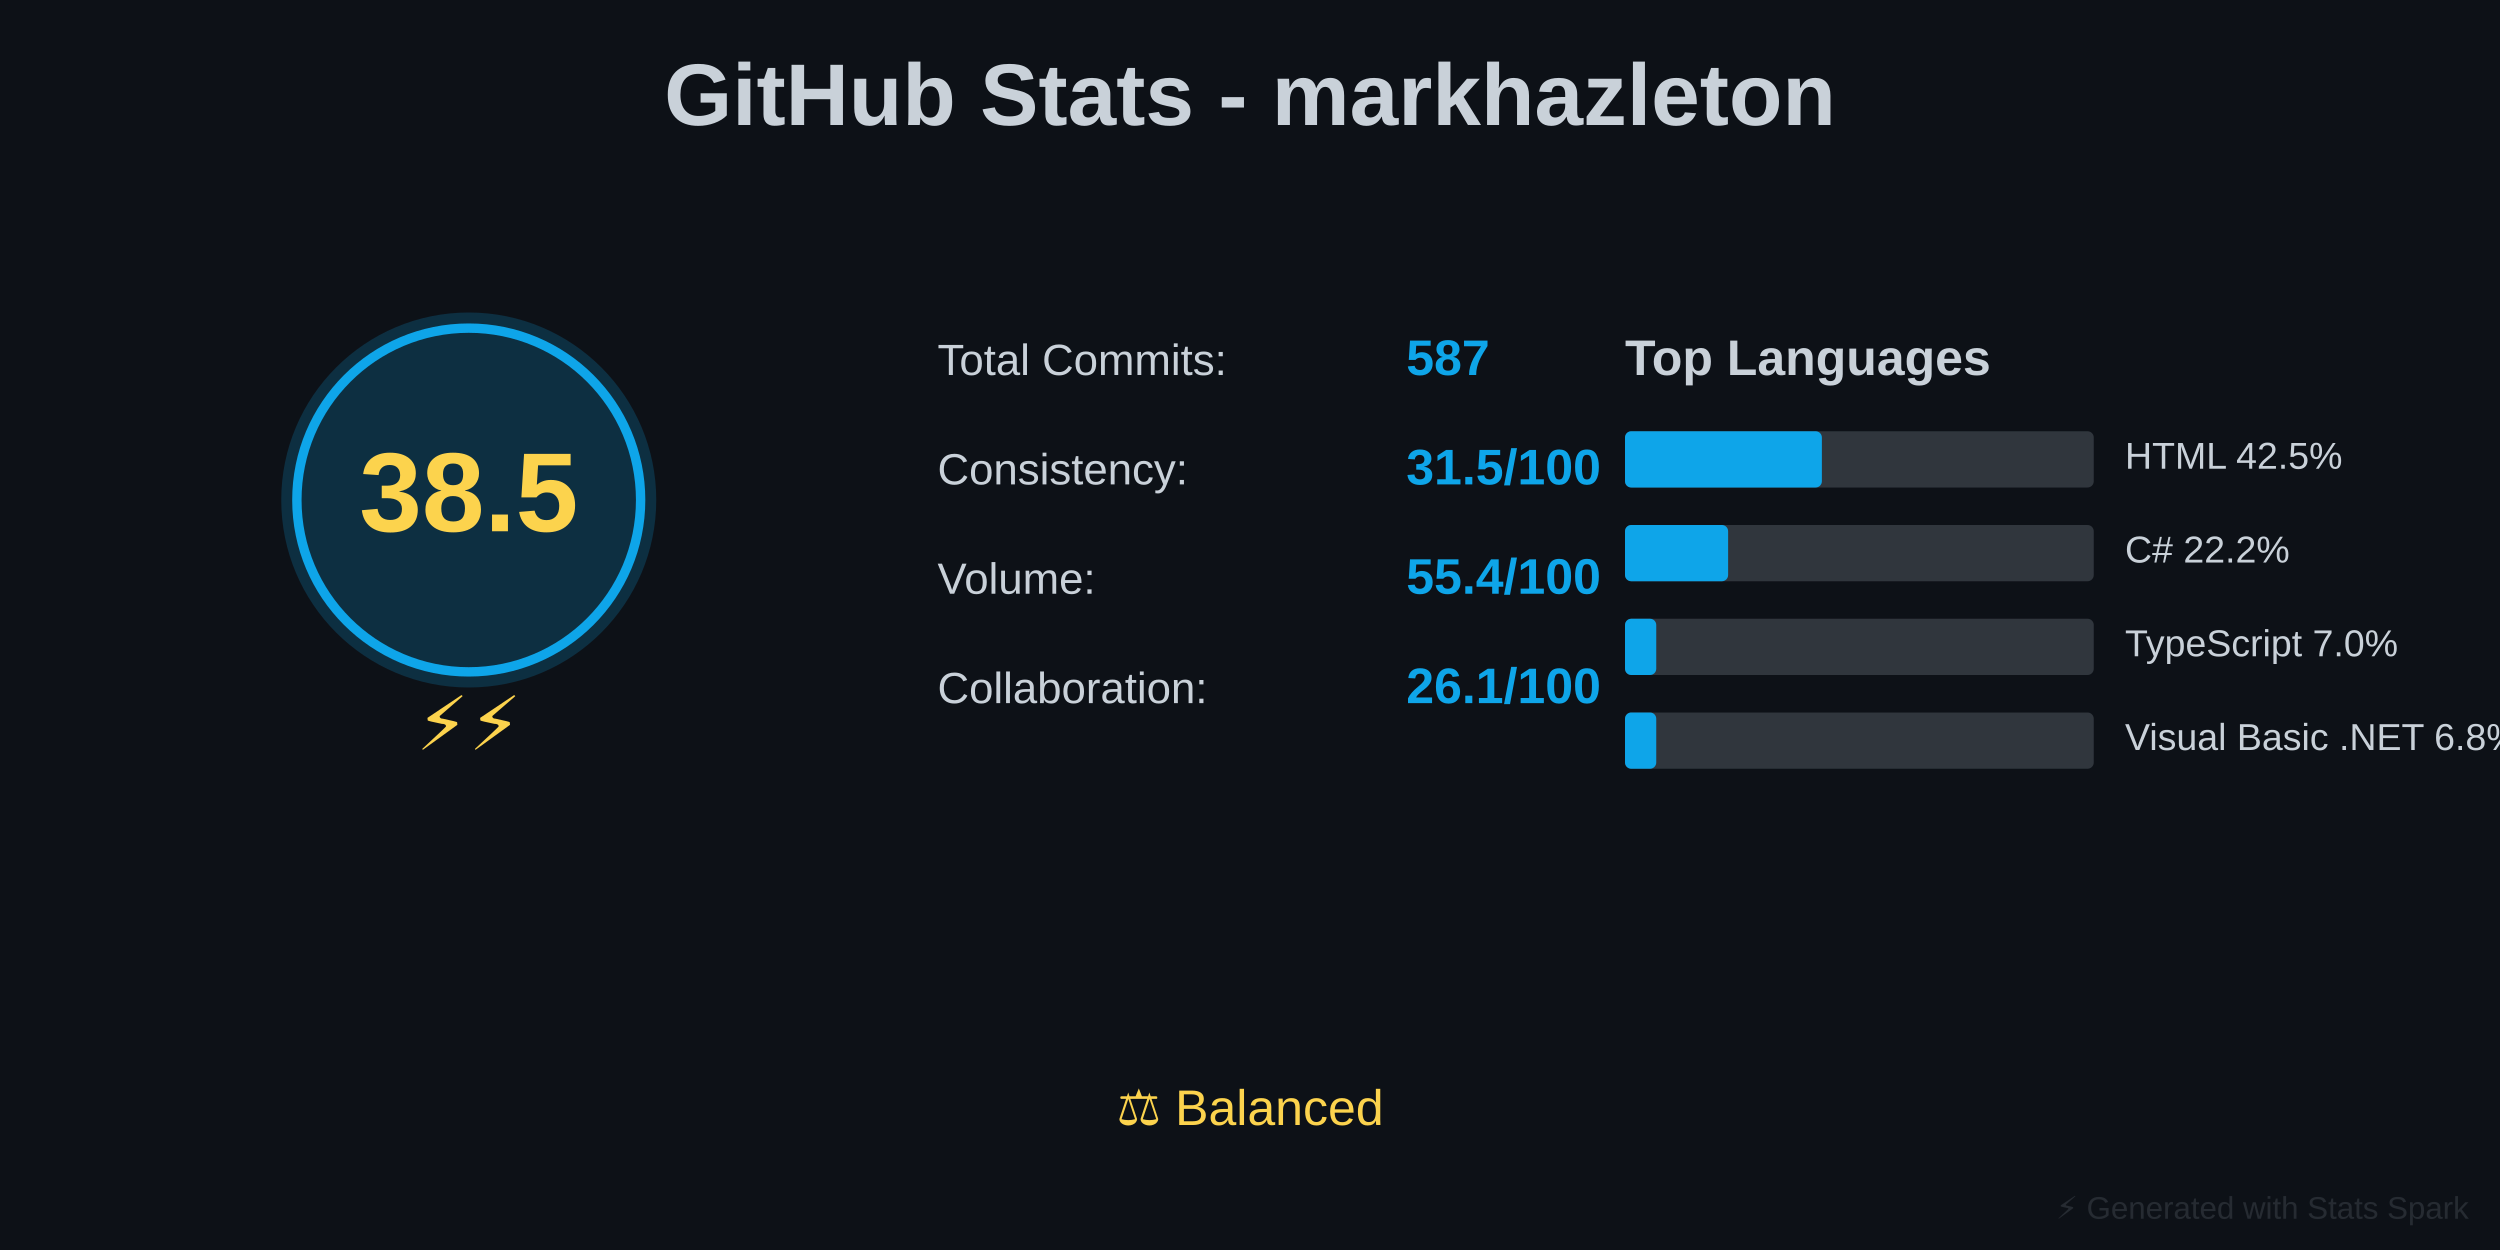
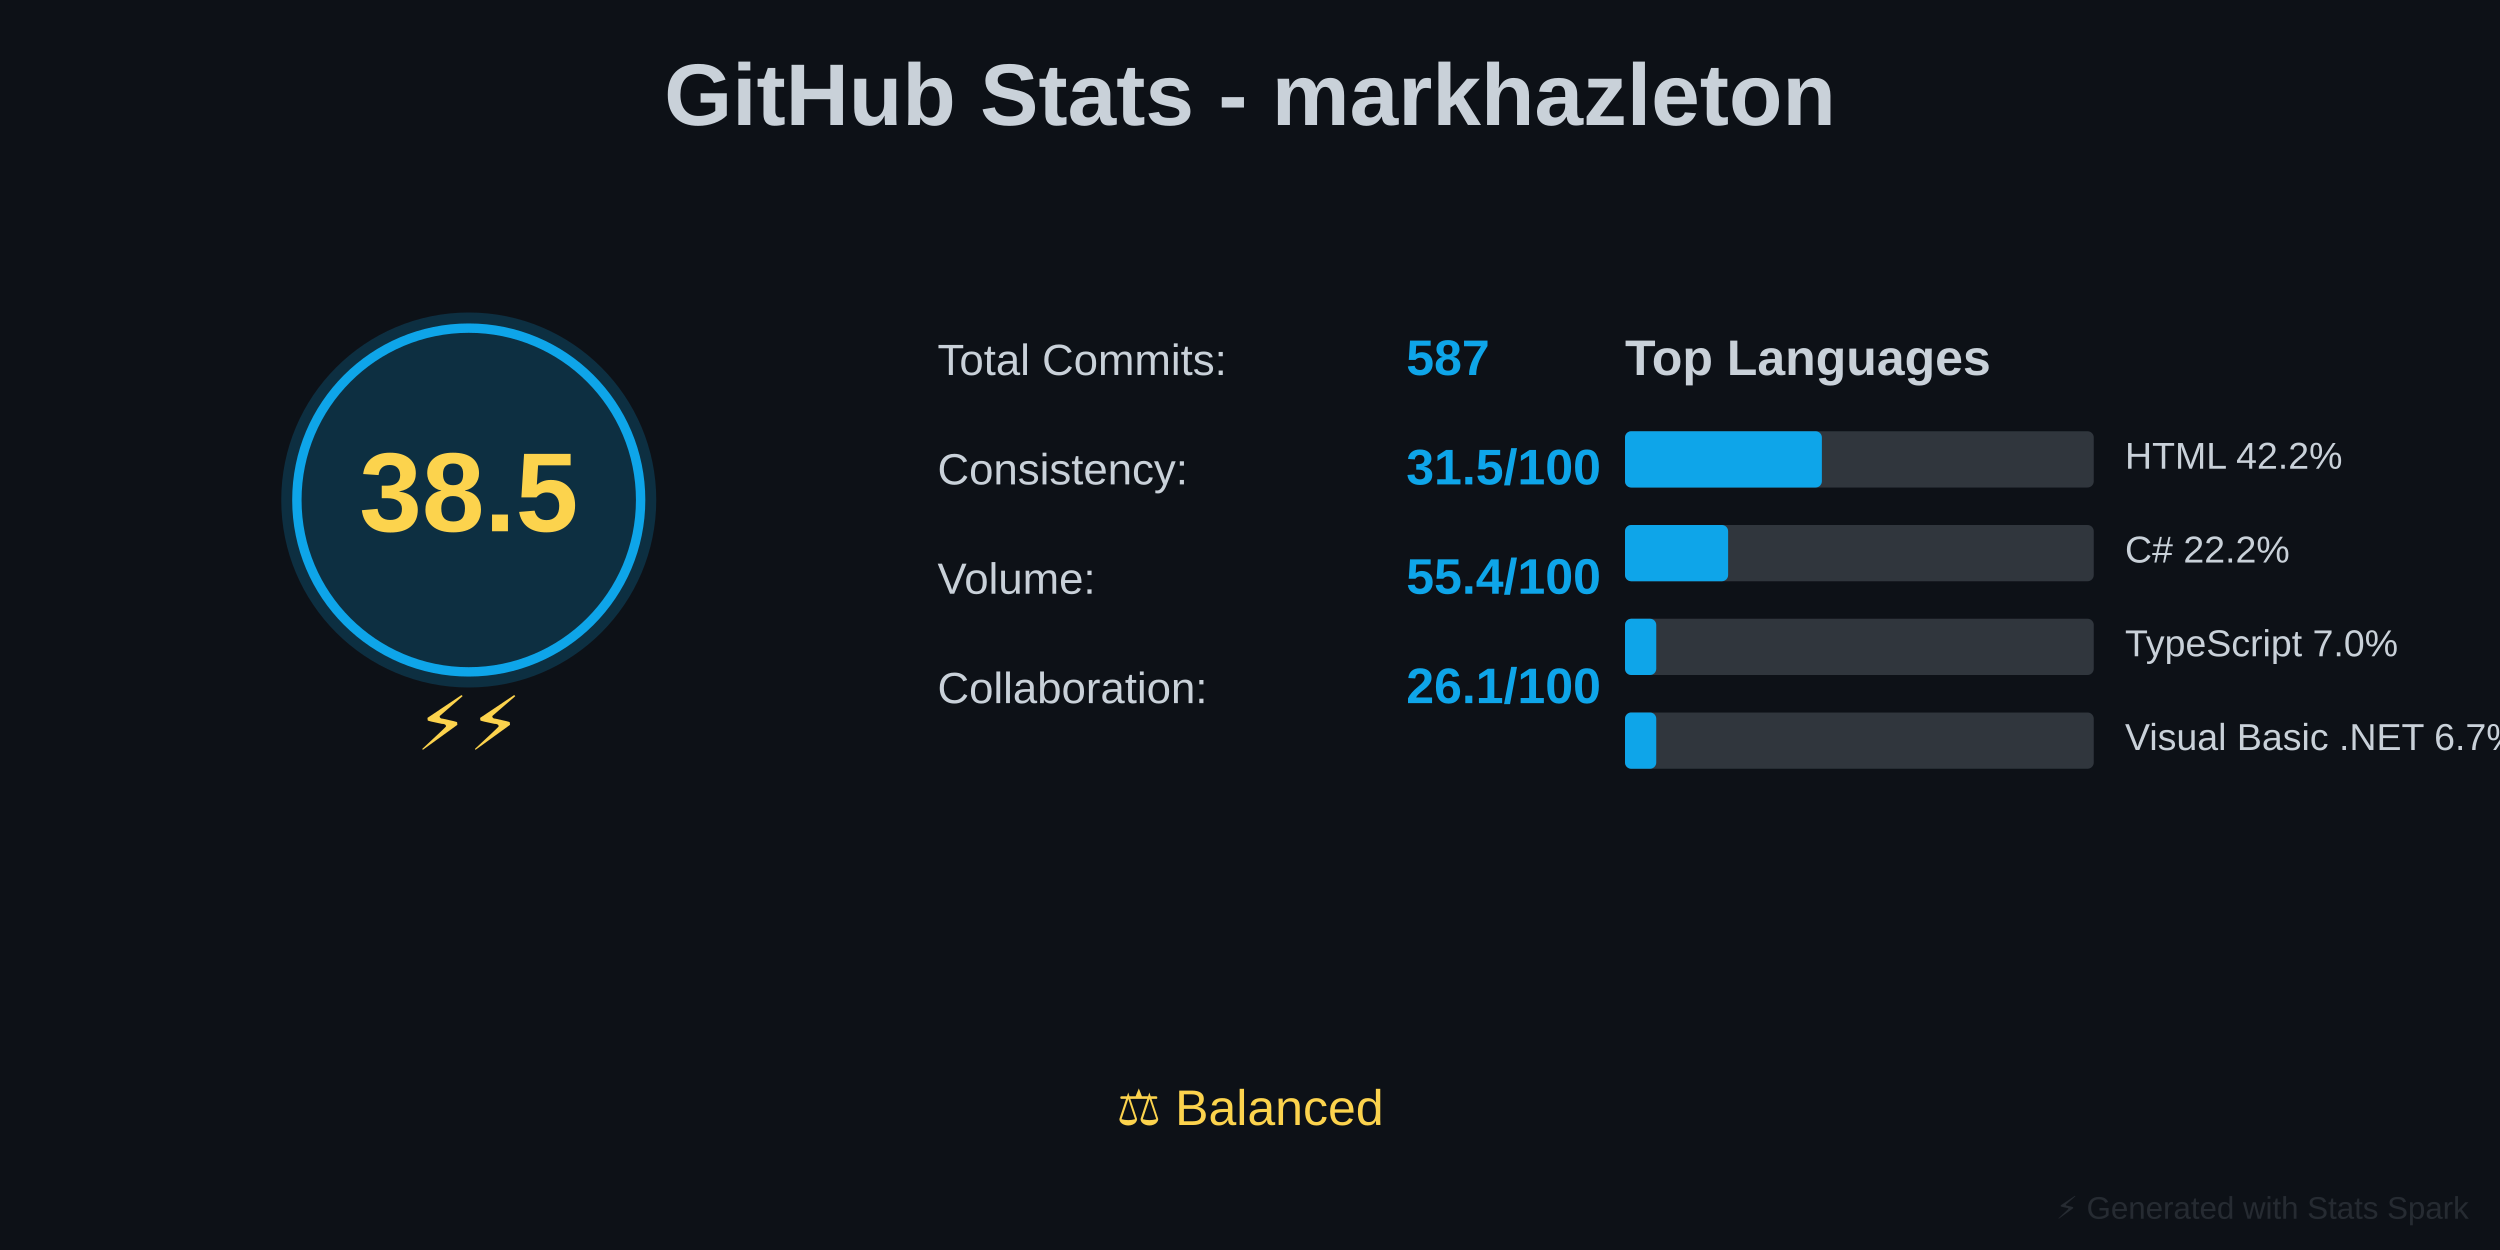
<svg xmlns="http://www.w3.org/2000/svg" baseProfile="full" height="400" version="1.1" width="800">
  <defs />
  <rect fill="#0D1117" height="400" width="800" x="0" y="0" />
  <text fill="#C9D1D9" font-family="Arial, sans-serif" font-size="28px" font-weight="bold" text-anchor="middle" x="400" y="40">GitHub Stats - markhazleton</text>
  <circle cx="150" cy="160" fill="#0EA5E9" opacity="0.2" r="60" />
  <circle cx="150" cy="160" fill="none" r="55" stroke="#0EA5E9" stroke-width="3" />
  <text fill="#FCD34D" font-family="Arial, sans-serif" font-size="36px" font-weight="bold" text-anchor="middle" x="150" y="170">38.5</text>
  <text fill="#FCD34D" font-family="Arial, sans-serif" font-size="24px" text-anchor="middle" x="150" y="240">⚡⚡</text>
  <text fill="#C9D1D9" font-family="Arial, sans-serif" font-size="14px" x="300" y="120">Total Commits:</text>
  <text fill="#0EA5E9" font-family="Arial, sans-serif" font-size="16px" font-weight="bold" x="450" y="120">587</text>
  <text fill="#C9D1D9" font-family="Arial, sans-serif" font-size="14px" x="300" y="155">Consistency:</text>
  <text fill="#0EA5E9" font-family="Arial, sans-serif" font-size="16px" font-weight="bold" x="450" y="155">31.5/100</text>
  <text fill="#C9D1D9" font-family="Arial, sans-serif" font-size="14px" x="300" y="190">Volume:</text>
  <text fill="#0EA5E9" font-family="Arial, sans-serif" font-size="16px" font-weight="bold" x="450" y="190">55.4/100</text>
  <text fill="#C9D1D9" font-family="Arial, sans-serif" font-size="14px" x="300" y="225">Collaboration:</text>
  <text fill="#0EA5E9" font-family="Arial, sans-serif" font-size="16px" font-weight="bold" x="450" y="225">26.1/100</text>
  <text fill="#C9D1D9" font-family="Arial, sans-serif" font-size="16px" font-weight="bold" x="520" y="120">Top Languages</text>
  <rect fill="#30363D" height="18" rx="2" width="150" x="520" y="138" />
  <rect fill="#0EA5E9" height="18" rx="2" width="63" x="520" y="138" />
-   <text fill="#C9D1D9" font-family="Arial, sans-serif" font-size="12px" x="680" y="150">HTML 42.5%</text>
+   <text fill="#C9D1D9" font-family="Arial, sans-serif" font-size="12px" x="680" y="150">HTML 42.2%</text>
  <rect fill="#30363D" height="18" rx="2" width="150" x="520" y="168" />
  <rect fill="#0EA5E9" height="18" rx="2" width="33" x="520" y="168" />
  <text fill="#C9D1D9" font-family="Arial, sans-serif" font-size="12px" x="680" y="180">C# 22.2%</text>
  <rect fill="#30363D" height="18" rx="2" width="150" x="520" y="198" />
  <rect fill="#0EA5E9" height="18" rx="2" width="10" x="520" y="198" />
  <text fill="#C9D1D9" font-family="Arial, sans-serif" font-size="12px" x="680" y="210">TypeScript 7.0%</text>
  <rect fill="#30363D" height="18" rx="2" width="150" x="520" y="228" />
  <rect fill="#0EA5E9" height="18" rx="2" width="10" x="520" y="228" />
-   <text fill="#C9D1D9" font-family="Arial, sans-serif" font-size="12px" x="680" y="240">Visual Basic .NET 6.8%</text>
+   <text fill="#C9D1D9" font-family="Arial, sans-serif" font-size="12px" x="680" y="240">Visual Basic .NET 6.7%</text>
  <text fill="#FCD34D" font-family="Arial, sans-serif" font-size="16px" text-anchor="middle" x="400" y="360">⚖️ Balanced</text>
  <text fill="#30363D" font-family="Arial, sans-serif" font-size="10px" opacity="0.7" text-anchor="end" x="790" y="390">⚡ Generated with Stats Spark</text>
</svg>
